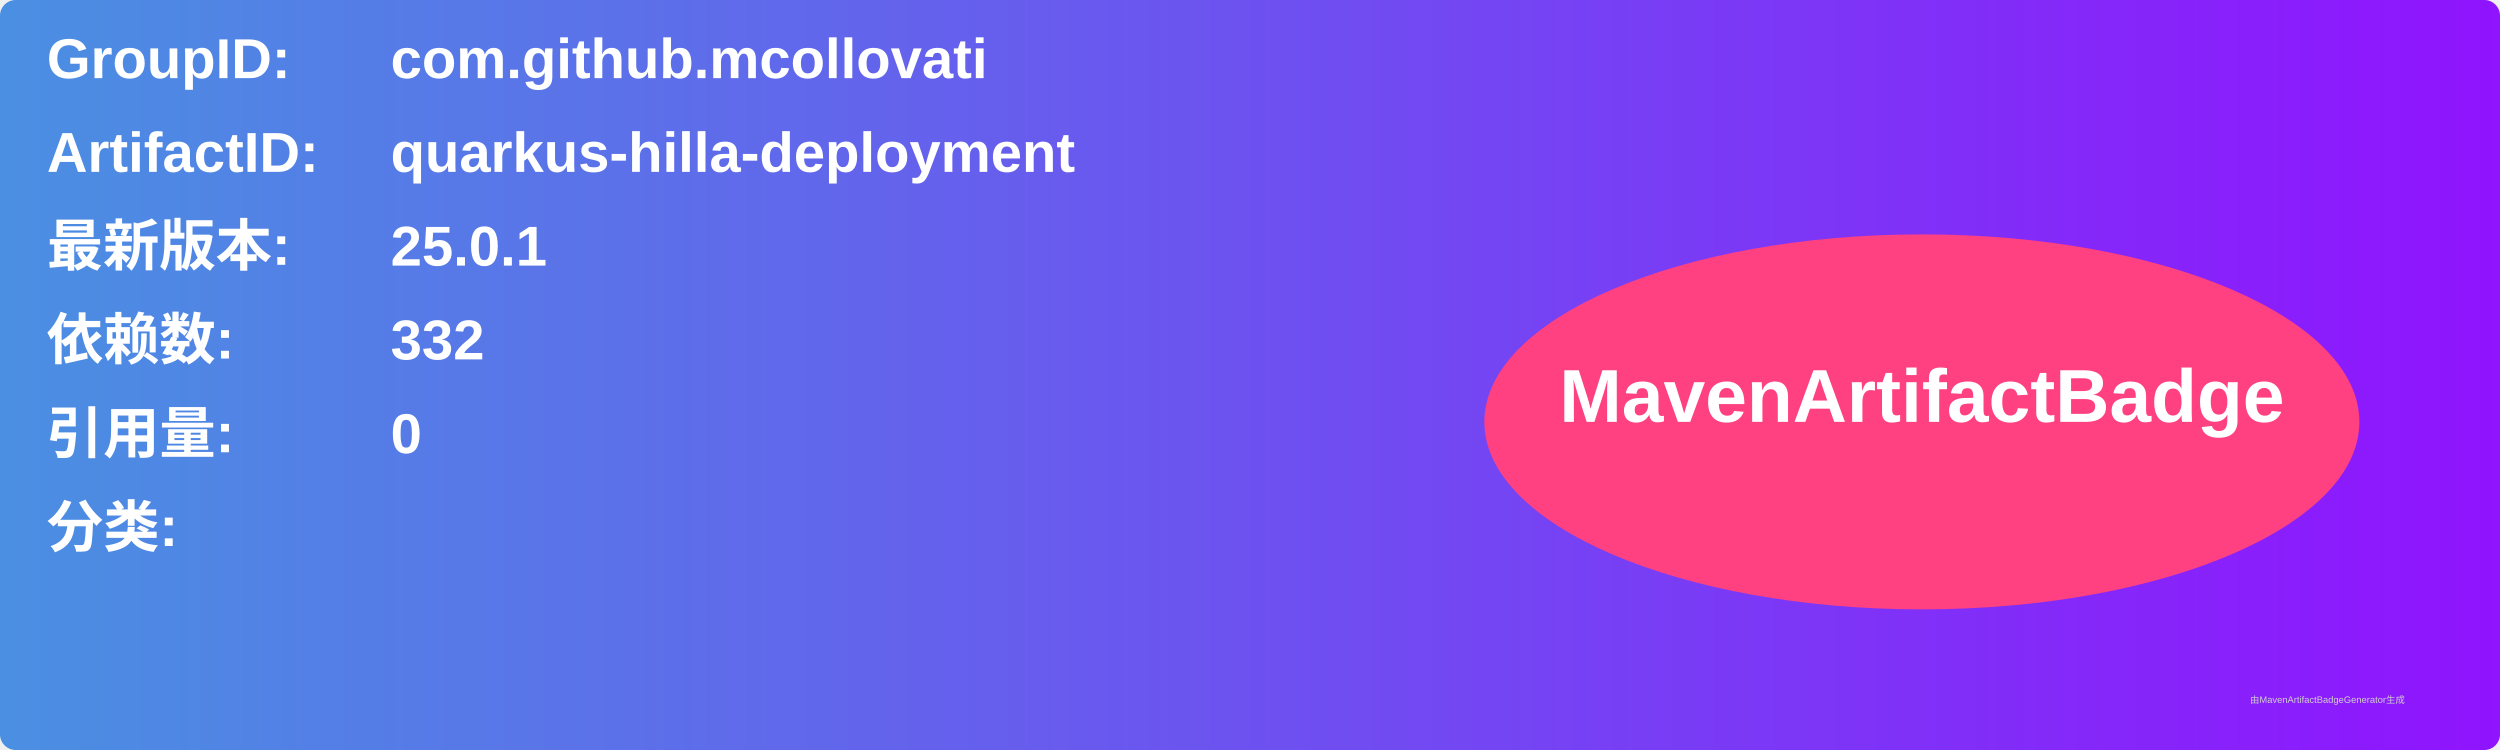
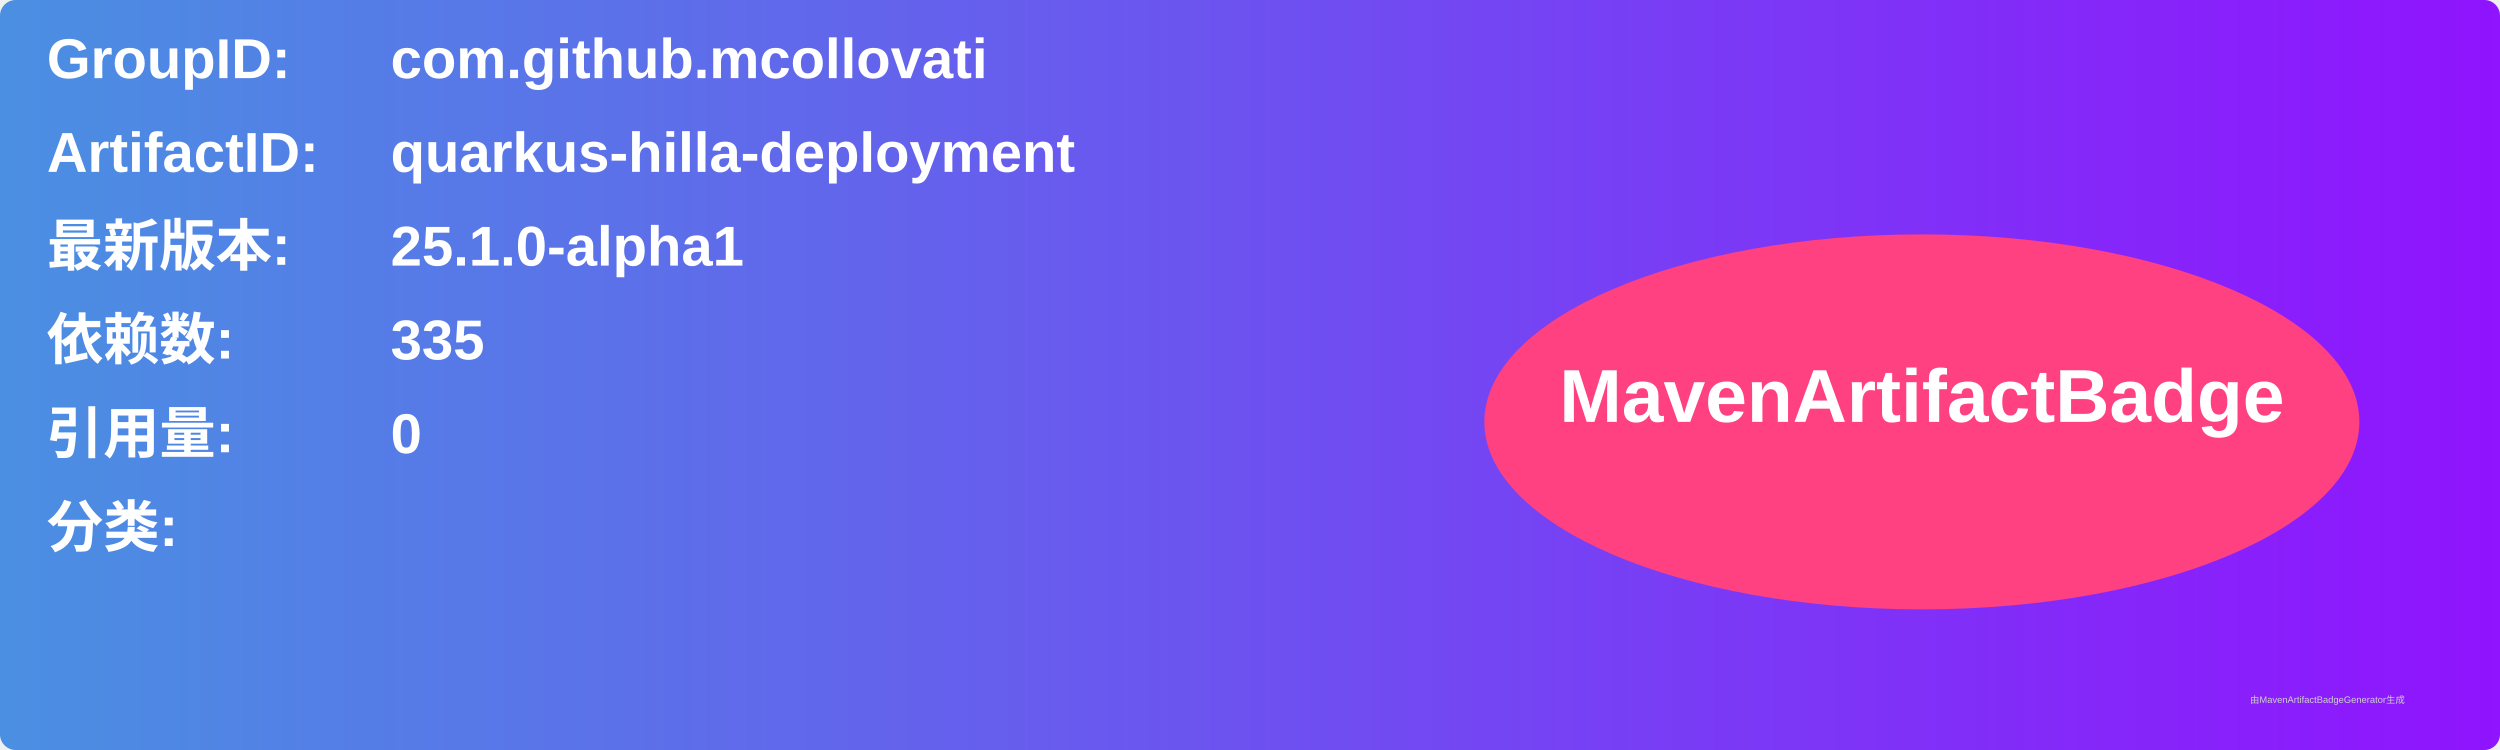
<svg xmlns="http://www.w3.org/2000/svg" width="800" height="240" viewBox="0 0 800 240">
  <linearGradient id="grad" x1="0%" y1="0%" x2="100%" y2="0%">
    <stop offset="0%" stop-color="#4a90e2" />
    <stop offset="100%" stop-color="#9013fe" />
  </linearGradient>
  <rect width="100%" height="100%" rx="5" ry="5" fill="url(#grad)" />
  <g transform="translate(15, 15)">
    <text x="0" y="10" font-family="Arial" font-size="18" fill="white" font-weight="bold" width="260">GroupID:</text>
    <text x="110" y="10" font-family="Arial" font-size="18" fill="white" font-weight="bold" width="460">com.github.mcollovati</text>
    <text x="0" y="40" font-family="Arial" font-size="18" fill="white" font-weight="bold" width="260">ArtifactID:</text>
    <text x="110" y="40" font-family="Arial" font-size="18" fill="white" font-weight="bold" width="460">quarkus-hilla-deployment</text>
    <text x="0" y="70" font-family="Arial" font-size="18" fill="white" font-weight="bold">最新版本:</text>
    <text x="110" y="70" font-family="Arial" font-size="18" fill="white" font-weight="bold">
-       <tspan font-weight="bold">25.0.1</tspan>
+       <tspan font-weight="bold">25.1.0-alpha1</tspan>
    </text>
    <text x="0" y="100" font-family="Arial" font-size="18" fill="white" font-weight="bold">依赖数: </text>
    <text x="110" y="100" font-family="Arial" font-size="18" fill="white">
-       <tspan font-weight="bold">332</tspan>
+       <tspan font-weight="bold">335</tspan>
    </text>
    <text x="0" y="130" font-family="Arial" font-size="18" fill="white" font-weight="bold">引用量: </text>
    <text x="110" y="130" font-family="Arial" font-size="18" fill="white">
      <tspan font-weight="bold">0</tspan>
    </text>
    <text x="0" y="160" font-family="Arial" font-size="18" fill="white" font-weight="bold">分类:</text>
    <text x="10" y="190" font-family="Arial" font-size="10" fill="white">
      <tspan font-weight="bold" />
    </text>
    <ellipse cx="600" cy="120" rx="140" ry="60" fill="#ff4081" />
    <text x="600" y="120" text-anchor="middle" font-family="Arial" font-size="24" fill="white" font-weight="bold">MavenArtifactBadge</text>
  </g>
  <text x="720" y="225" font-family="Arial" font-size="3" fill="#d0d0d0">由MavenArtifactBadgeGenerator生成</text>
</svg>
